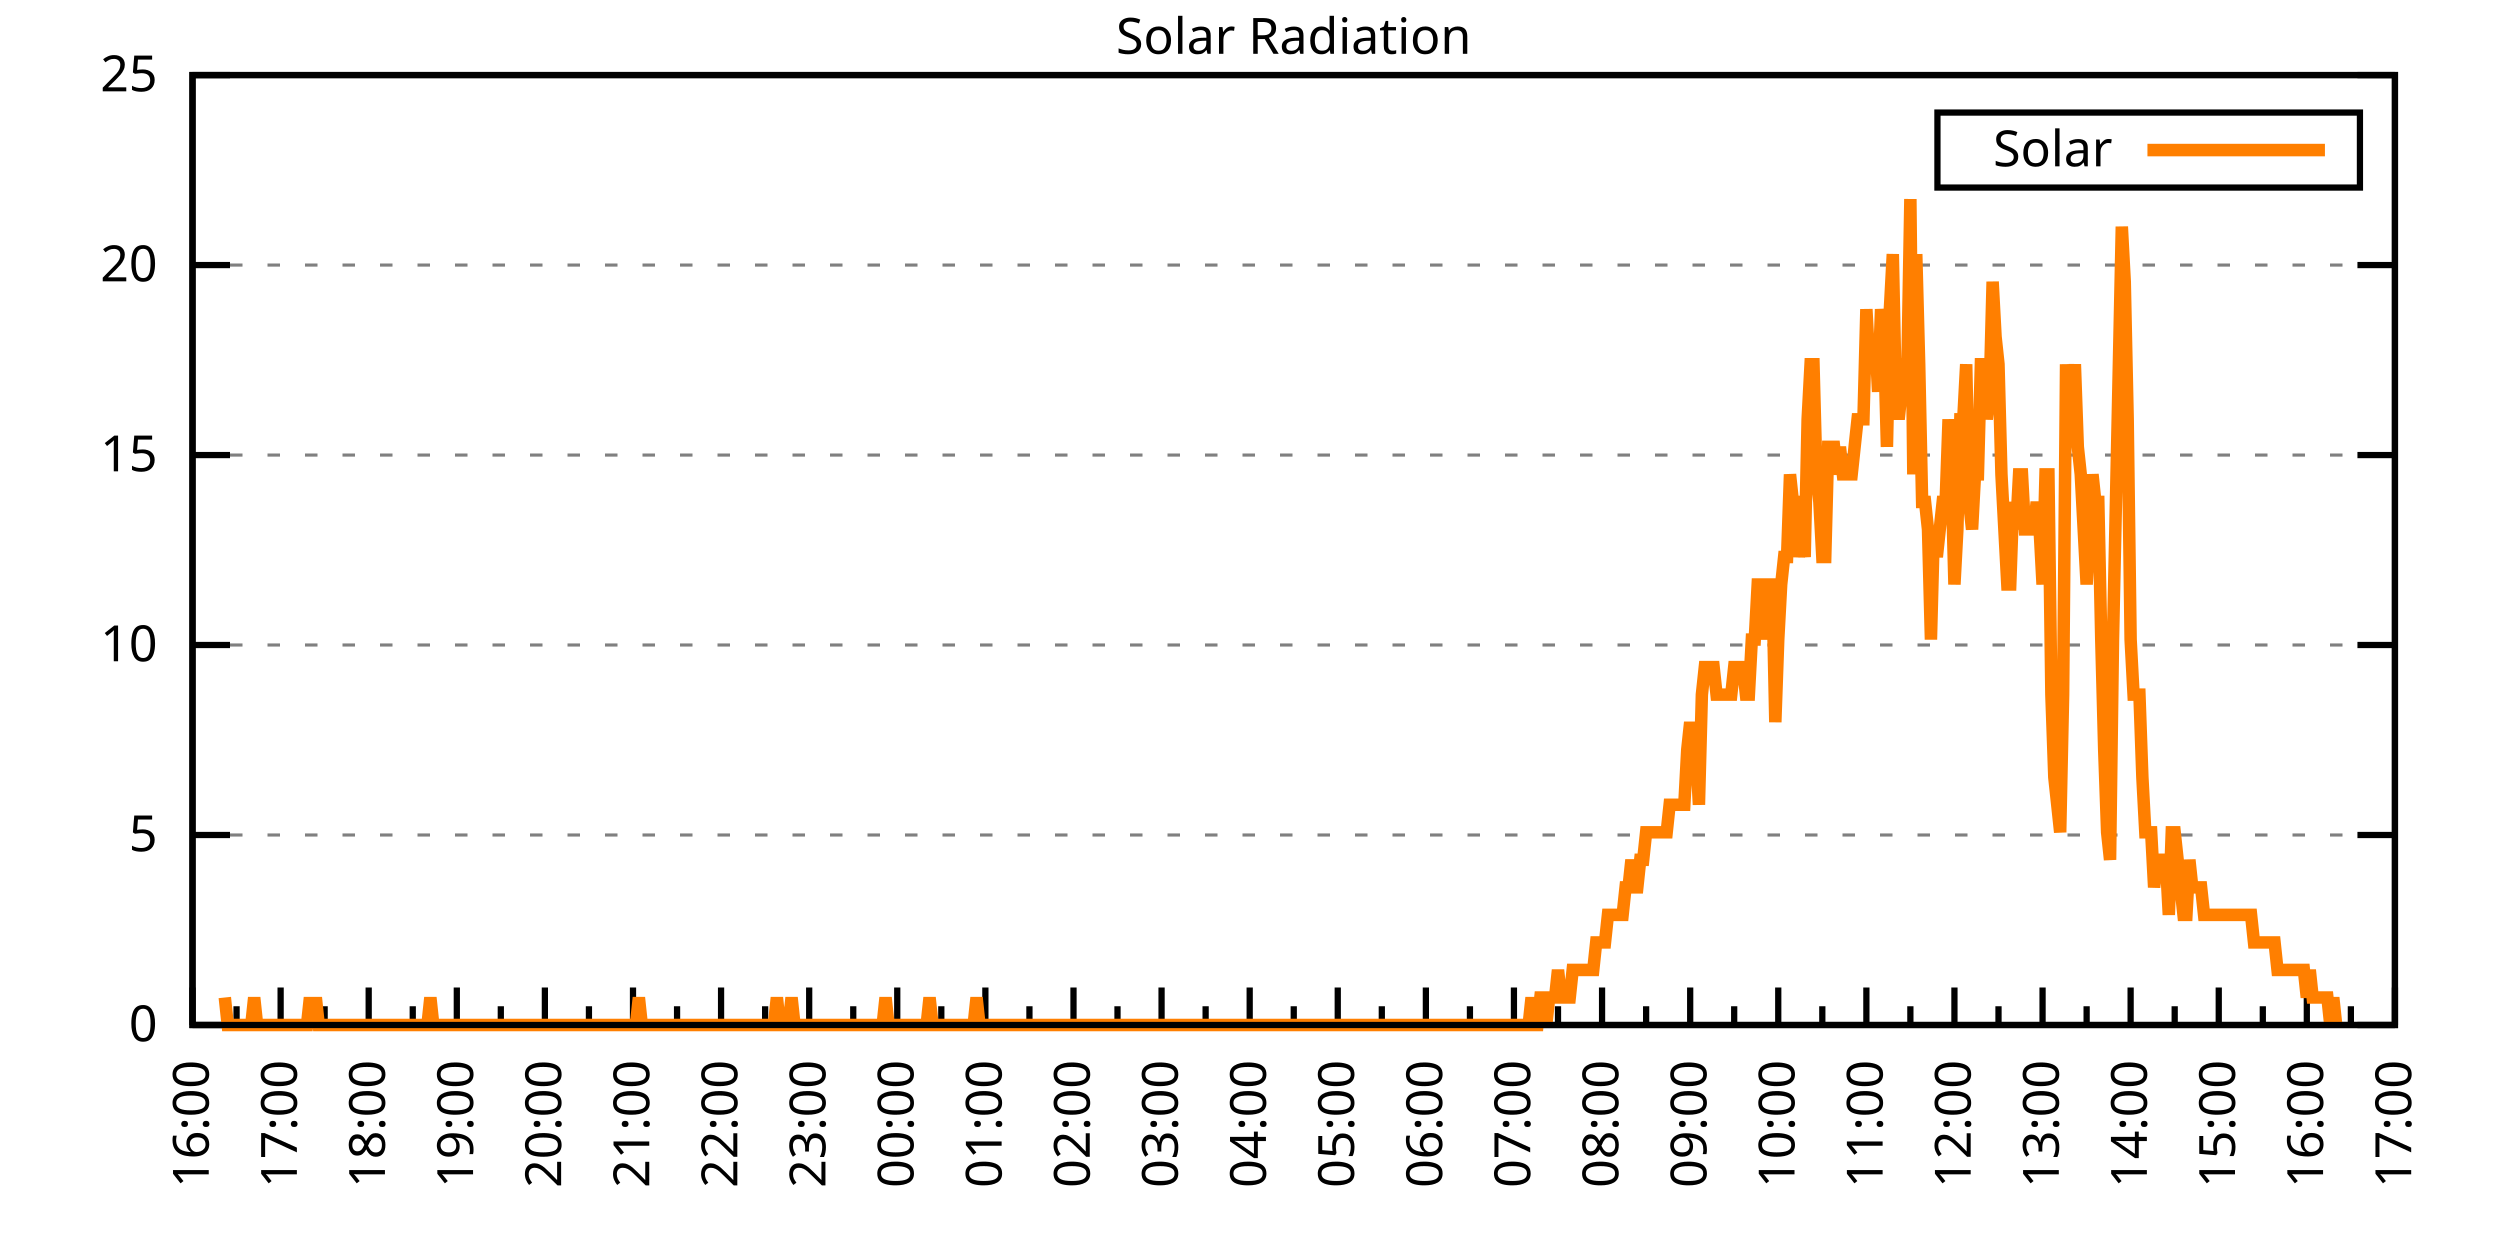
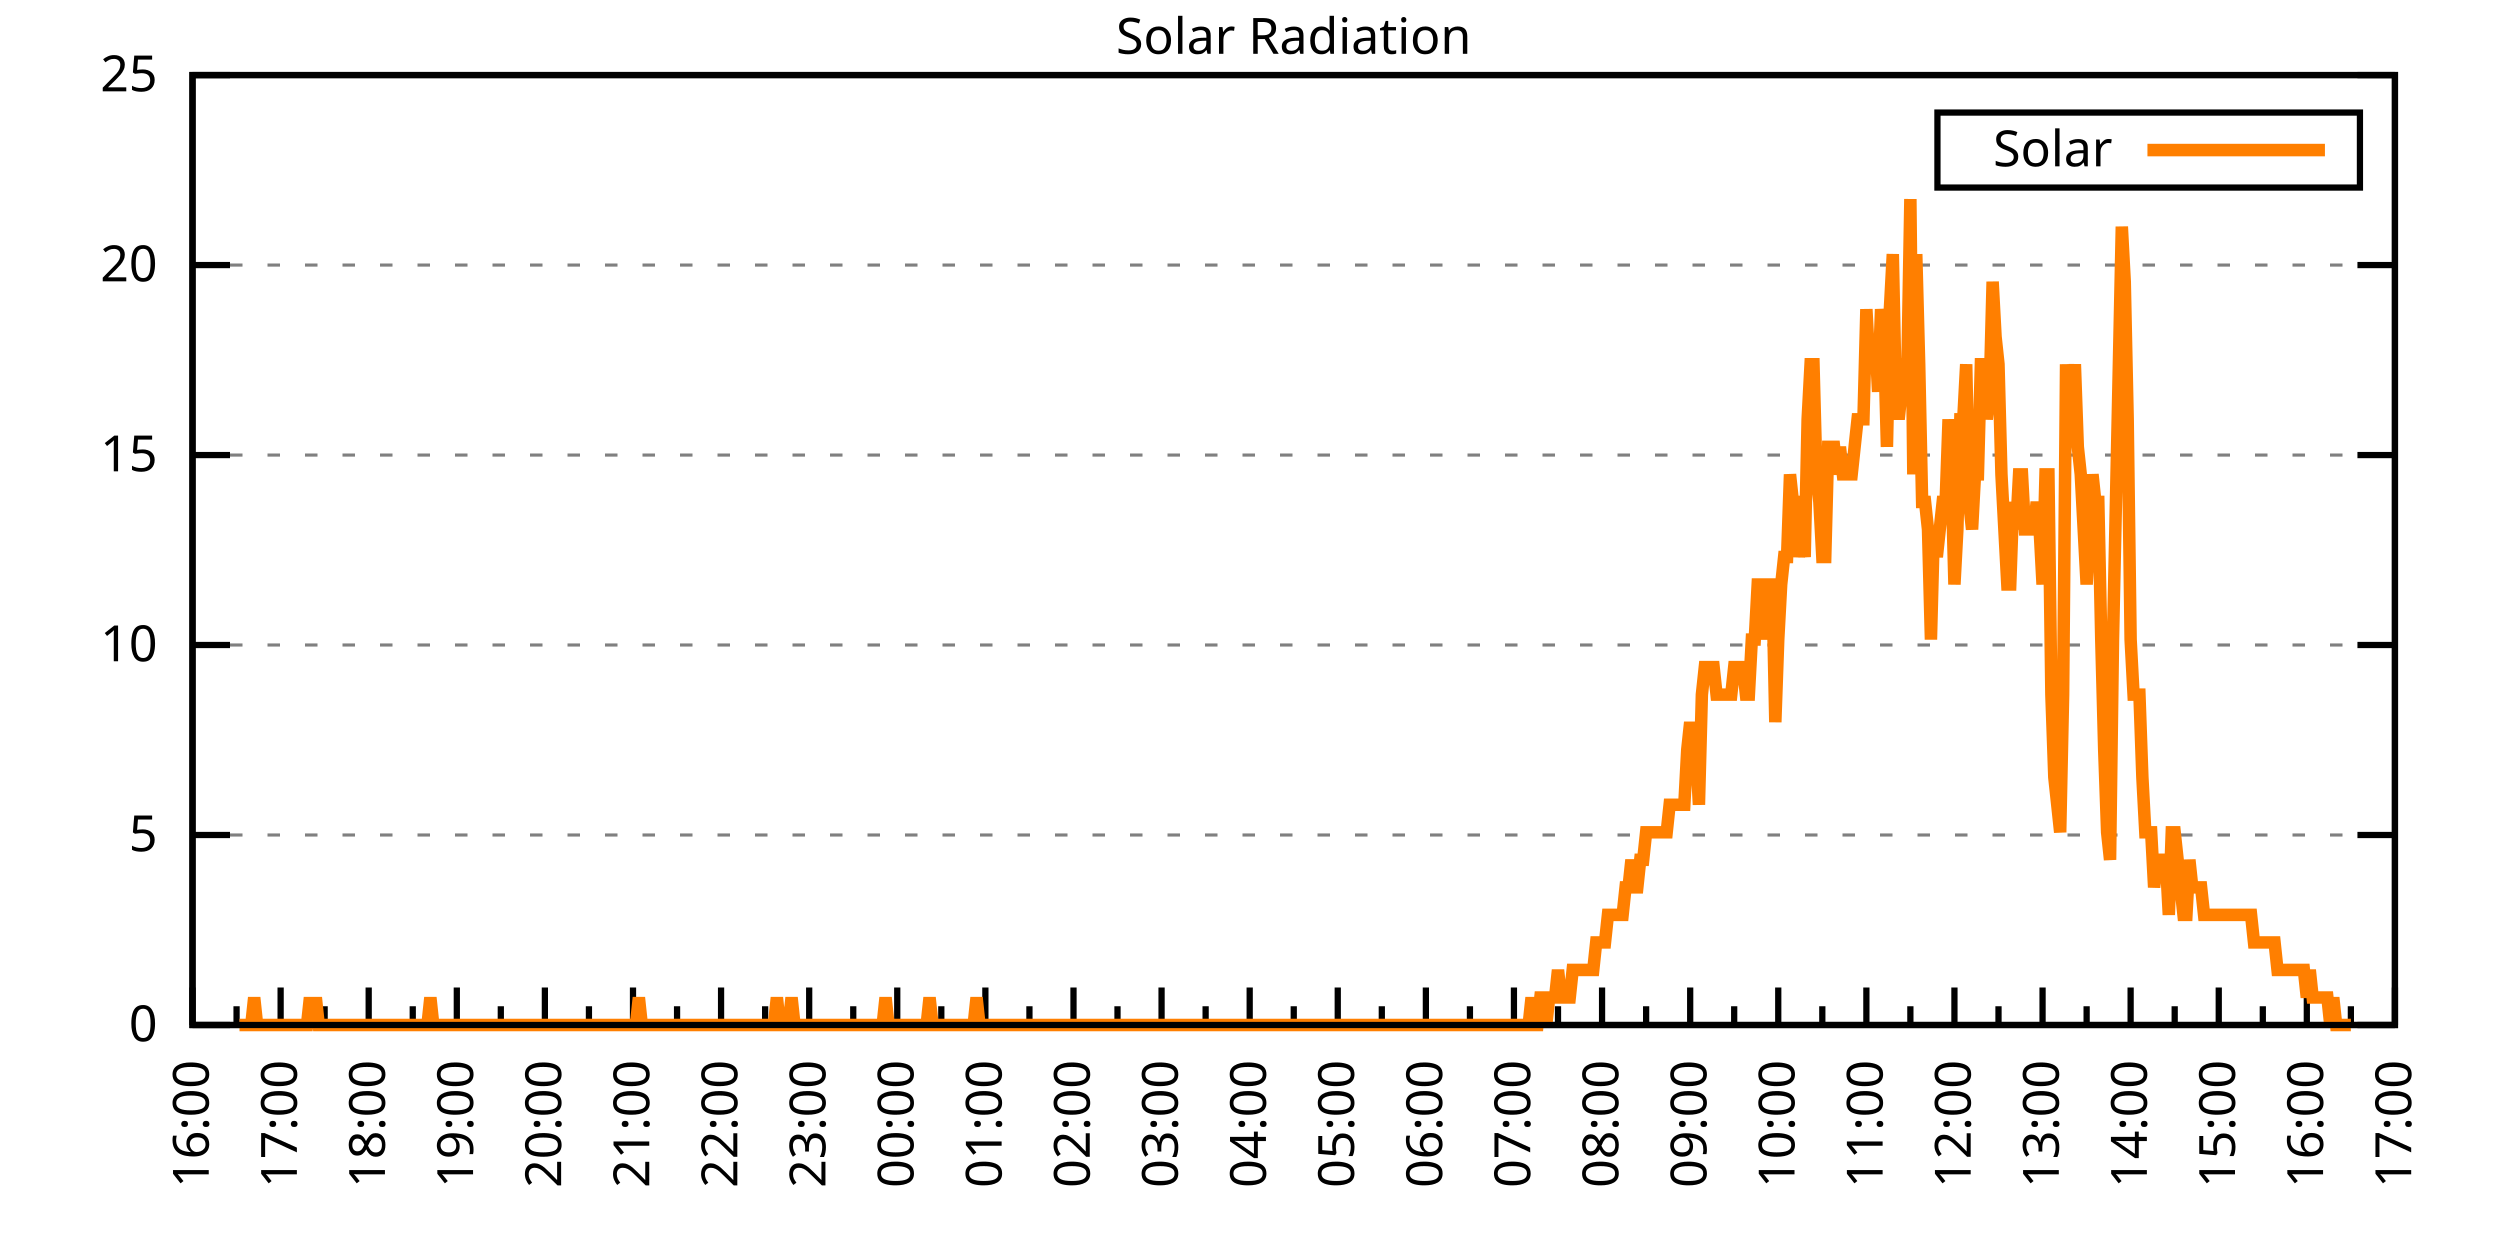
<svg xmlns="http://www.w3.org/2000/svg" xmlns:xlink="http://www.w3.org/1999/xlink" width="400" height="200" viewBox="0 0 400 200">
  <g id="gnuplot_canvas">
    <rect x="0" y="0" width="400" height="200" fill="none" />
    <defs>
      <circle id="gpDot" r="0.5" stroke-width="0.5" stroke="currentColor" />
      <path id="gpPt0" stroke-width="0.333" stroke="currentColor" d="M-1,0 h2 M0,-1 v2" />
      <path id="gpPt1" stroke-width="0.333" stroke="currentColor" d="M-1,-1 L1,1 M1,-1 L-1,1" />
      <path id="gpPt2" stroke-width="0.333" stroke="currentColor" d="M-1,0 L1,0 M0,-1 L0,1 M-1,-1 L1,1 M-1,1 L1,-1" />
      <rect id="gpPt3" stroke-width="0.333" stroke="currentColor" x="-1" y="-1" width="2" height="2" />
      <rect id="gpPt4" stroke-width="0.333" stroke="currentColor" fill="currentColor" x="-1" y="-1" width="2" height="2" />
      <circle id="gpPt5" stroke-width="0.333" stroke="currentColor" cx="0" cy="0" r="1" />
      <use xlink:href="#gpPt5" id="gpPt6" fill="currentColor" stroke="none" />
      <path id="gpPt7" stroke-width="0.333" stroke="currentColor" d="M0,-1.33 L-1.33,0.67 L1.33,0.67 z" />
      <use xlink:href="#gpPt7" id="gpPt8" fill="currentColor" stroke="none" />
      <use xlink:href="#gpPt7" id="gpPt9" stroke="currentColor" transform="rotate(180)" />
      <use xlink:href="#gpPt9" id="gpPt10" fill="currentColor" stroke="none" />
      <use xlink:href="#gpPt3" id="gpPt11" stroke="currentColor" transform="rotate(45)" />
      <use xlink:href="#gpPt11" id="gpPt12" fill="currentColor" stroke="none" />
      <path id="gpPt13" stroke-width="0.333" stroke="currentColor" d="M0,1.330 L1.265,0.411 L0.782,-1.067 L-0.782,-1.076 L-1.265,0.411 z" />
      <use xlink:href="#gpPt13" id="gpPt14" fill="currentColor" stroke="none" />
      <filter id="textbox" filterUnits="objectBoundingBox" x="0" y="0" height="1" width="1">
        <feFlood flood-color="white" flood-opacity="1" result="bgnd" />
        <feComposite in="SourceGraphic" in2="bgnd" operator="atop" />
      </filter>
      <filter id="greybox" filterUnits="objectBoundingBox" x="0" y="0" height="1" width="1">
        <feFlood flood-color="lightgrey" flood-opacity="1" result="grey" />
        <feComposite in="SourceGraphic" in2="grey" operator="atop" />
      </filter>
    </defs>
    <g fill="none" color="white" stroke="currentColor" stroke-width="1.00" stroke-linecap="butt" stroke-linejoin="miter">
</g>
    <g fill="none" color="black" stroke="currentColor" stroke-width="1.00" stroke-linecap="butt" stroke-linejoin="miter">
      <g stroke="none" shape-rendering="crispEdges">
        <polygon fill="rgb(255, 255, 255)" points="30.80,164.00 383.18,164.00 383.18,12.02 30.80,12.02 " />
      </g>
    </g>
    <g fill="none" color="black" stroke="currentColor" stroke-width="1.00" stroke-linecap="butt" stroke-linejoin="miter">
</g>
    <g fill="none" color="black" stroke="black" stroke-width="0.50" stroke-linecap="butt" stroke-linejoin="miter">
</g>
    <g fill="none" color="gray" stroke="currentColor" stroke-width="0.50" stroke-linecap="butt" stroke-linejoin="miter">
      <path stroke="gray" stroke-dasharray="2,4" class="gridline" d="M30.80,164.00 L383.19,164.00  " />
    </g>
    <g fill="none" color="gray" stroke="gray" stroke-width="1.00" stroke-linecap="butt" stroke-linejoin="miter">
</g>
    <g fill="none" color="black" stroke="currentColor" stroke-width="1.00" stroke-linecap="butt" stroke-linejoin="miter">
      <path stroke="black" d="M30.80,164.00 L36.80,164.00 M383.19,164.00 L377.19,164.00  " />
      <g transform="translate(25.20,166.60)" stroke="none" fill="black" font-family="Sans" font-size="8.00" text-anchor="end">
        <text>
          <tspan font-family="Sans"> 0</tspan>
        </text>
      </g>
    </g>
    <g fill="none" color="black" stroke="currentColor" stroke-width="1.00" stroke-linecap="butt" stroke-linejoin="miter">
</g>
    <g fill="none" color="black" stroke="black" stroke-width="0.50" stroke-linecap="butt" stroke-linejoin="miter">
</g>
    <g fill="none" color="gray" stroke="currentColor" stroke-width="0.50" stroke-linecap="butt" stroke-linejoin="miter">
      <path stroke="gray" stroke-dasharray="2,4" class="gridline" d="M30.80,133.60 L383.19,133.60  " />
    </g>
    <g fill="none" color="gray" stroke="gray" stroke-width="1.00" stroke-linecap="butt" stroke-linejoin="miter">
</g>
    <g fill="none" color="black" stroke="currentColor" stroke-width="1.00" stroke-linecap="butt" stroke-linejoin="miter">
      <path stroke="black" d="M30.80,133.60 L36.80,133.60 M383.19,133.60 L377.19,133.60  " />
      <g transform="translate(25.20,136.20)" stroke="none" fill="black" font-family="Sans" font-size="8.00" text-anchor="end">
        <text>
          <tspan font-family="Sans"> 5</tspan>
        </text>
      </g>
    </g>
    <g fill="none" color="black" stroke="currentColor" stroke-width="1.00" stroke-linecap="butt" stroke-linejoin="miter">
</g>
    <g fill="none" color="black" stroke="black" stroke-width="0.50" stroke-linecap="butt" stroke-linejoin="miter">
</g>
    <g fill="none" color="gray" stroke="currentColor" stroke-width="0.50" stroke-linecap="butt" stroke-linejoin="miter">
      <path stroke="gray" stroke-dasharray="2,4" class="gridline" d="M30.80,103.20 L383.19,103.20  " />
    </g>
    <g fill="none" color="gray" stroke="gray" stroke-width="1.00" stroke-linecap="butt" stroke-linejoin="miter">
</g>
    <g fill="none" color="black" stroke="currentColor" stroke-width="1.00" stroke-linecap="butt" stroke-linejoin="miter">
      <path stroke="black" d="M30.80,103.20 L36.80,103.20 M383.19,103.20 L377.19,103.20  " />
      <g transform="translate(25.20,105.80)" stroke="none" fill="black" font-family="Sans" font-size="8.00" text-anchor="end">
        <text>
          <tspan font-family="Sans"> 10</tspan>
        </text>
      </g>
    </g>
    <g fill="none" color="black" stroke="currentColor" stroke-width="1.00" stroke-linecap="butt" stroke-linejoin="miter">
</g>
    <g fill="none" color="black" stroke="black" stroke-width="0.50" stroke-linecap="butt" stroke-linejoin="miter">
</g>
    <g fill="none" color="gray" stroke="currentColor" stroke-width="0.50" stroke-linecap="butt" stroke-linejoin="miter">
      <path stroke="gray" stroke-dasharray="2,4" class="gridline" d="M30.80,72.81 L383.19,72.81  " />
    </g>
    <g fill="none" color="gray" stroke="gray" stroke-width="1.00" stroke-linecap="butt" stroke-linejoin="miter">
</g>
    <g fill="none" color="black" stroke="currentColor" stroke-width="1.00" stroke-linecap="butt" stroke-linejoin="miter">
      <path stroke="black" d="M30.80,72.81 L36.80,72.81 M383.19,72.81 L377.19,72.81  " />
      <g transform="translate(25.20,75.41)" stroke="none" fill="black" font-family="Sans" font-size="8.00" text-anchor="end">
        <text>
          <tspan font-family="Sans"> 15</tspan>
        </text>
      </g>
    </g>
    <g fill="none" color="black" stroke="currentColor" stroke-width="1.00" stroke-linecap="butt" stroke-linejoin="miter">
</g>
    <g fill="none" color="black" stroke="black" stroke-width="0.50" stroke-linecap="butt" stroke-linejoin="miter">
</g>
    <g fill="none" color="gray" stroke="currentColor" stroke-width="0.50" stroke-linecap="butt" stroke-linejoin="miter">
      <path stroke="gray" stroke-dasharray="2,4" class="gridline" d="M30.80,42.41 L383.19,42.41  " />
    </g>
    <g fill="none" color="gray" stroke="gray" stroke-width="1.00" stroke-linecap="butt" stroke-linejoin="miter">
</g>
    <g fill="none" color="black" stroke="currentColor" stroke-width="1.00" stroke-linecap="butt" stroke-linejoin="miter">
      <path stroke="black" d="M30.80,42.41 L36.80,42.41 M383.19,42.41 L377.19,42.41  " />
      <g transform="translate(25.20,45.01)" stroke="none" fill="black" font-family="Sans" font-size="8.00" text-anchor="end">
        <text>
          <tspan font-family="Sans"> 20</tspan>
        </text>
      </g>
    </g>
    <g fill="none" color="black" stroke="currentColor" stroke-width="1.00" stroke-linecap="butt" stroke-linejoin="miter">
</g>
    <g fill="none" color="black" stroke="black" stroke-width="0.50" stroke-linecap="butt" stroke-linejoin="miter">
</g>
    <g fill="none" color="gray" stroke="currentColor" stroke-width="0.50" stroke-linecap="butt" stroke-linejoin="miter">
      <path stroke="gray" stroke-dasharray="2,4" class="gridline" d="M30.80,12.01 L383.19,12.01  " />
    </g>
    <g fill="none" color="gray" stroke="gray" stroke-width="1.00" stroke-linecap="butt" stroke-linejoin="miter">
</g>
    <g fill="none" color="black" stroke="currentColor" stroke-width="1.00" stroke-linecap="butt" stroke-linejoin="miter">
      <path stroke="black" d="M30.80,12.01 L36.80,12.01 M383.19,12.01 L377.19,12.01  " />
      <g transform="translate(25.20,14.61)" stroke="none" fill="black" font-family="Sans" font-size="8.00" text-anchor="end">
        <text>
          <tspan font-family="Sans"> 25</tspan>
        </text>
      </g>
    </g>
    <g fill="none" color="black" stroke="currentColor" stroke-width="1.00" stroke-linecap="butt" stroke-linejoin="miter">
      <path stroke="black" d="M30.80,164.00 L30.80,158.00  " />
      <g transform="translate(33.40,169.60) rotate(270)" stroke="none" fill="black" font-family="Sans" font-size="8.00" text-anchor="end">
        <text>
          <tspan font-family="Sans">16:00</tspan>
        </text>
      </g>
    </g>
    <g fill="none" color="black" stroke="currentColor" stroke-width="1.00" stroke-linecap="butt" stroke-linejoin="miter">
      <path stroke="black" d="M37.85,164.00 L37.85,161.00 M44.90,164.00 L44.90,158.00  " />
      <g transform="translate(47.50,169.60) rotate(270)" stroke="none" fill="black" font-family="Sans" font-size="8.00" text-anchor="end">
        <text>
          <tspan font-family="Sans">17:00</tspan>
        </text>
      </g>
    </g>
    <g fill="none" color="black" stroke="currentColor" stroke-width="1.00" stroke-linecap="butt" stroke-linejoin="miter">
      <path stroke="black" d="M51.94,164.00 L51.94,161.00 M58.99,164.00 L58.99,158.00  " />
      <g transform="translate(61.59,169.60) rotate(270)" stroke="none" fill="black" font-family="Sans" font-size="8.00" text-anchor="end">
        <text>
          <tspan font-family="Sans">18:00</tspan>
        </text>
      </g>
    </g>
    <g fill="none" color="black" stroke="currentColor" stroke-width="1.00" stroke-linecap="butt" stroke-linejoin="miter">
      <path stroke="black" d="M66.04,164.00 L66.04,161.00 M73.09,164.00 L73.09,158.00  " />
      <g transform="translate(75.69,169.60) rotate(270)" stroke="none" fill="black" font-family="Sans" font-size="8.00" text-anchor="end">
        <text>
          <tspan font-family="Sans">19:00</tspan>
        </text>
      </g>
    </g>
    <g fill="none" color="black" stroke="currentColor" stroke-width="1.00" stroke-linecap="butt" stroke-linejoin="miter">
      <path stroke="black" d="M80.13,164.00 L80.13,161.00 M87.18,164.00 L87.18,158.00  " />
      <g transform="translate(89.78,169.60) rotate(270)" stroke="none" fill="black" font-family="Sans" font-size="8.00" text-anchor="end">
        <text>
          <tspan font-family="Sans">20:00</tspan>
        </text>
      </g>
    </g>
    <g fill="none" color="black" stroke="currentColor" stroke-width="1.00" stroke-linecap="butt" stroke-linejoin="miter">
      <path stroke="black" d="M94.23,164.00 L94.23,161.00 M101.28,164.00 L101.28,158.00  " />
      <g transform="translate(103.88,169.60) rotate(270)" stroke="none" fill="black" font-family="Sans" font-size="8.00" text-anchor="end">
        <text>
          <tspan font-family="Sans">21:00</tspan>
        </text>
      </g>
    </g>
    <g fill="none" color="black" stroke="currentColor" stroke-width="1.00" stroke-linecap="butt" stroke-linejoin="miter">
      <path stroke="black" d="M108.33,164.00 L108.33,161.00 M115.37,164.00 L115.37,158.00  " />
      <g transform="translate(117.97,169.60) rotate(270)" stroke="none" fill="black" font-family="Sans" font-size="8.00" text-anchor="end">
        <text>
          <tspan font-family="Sans">22:00</tspan>
        </text>
      </g>
    </g>
    <g fill="none" color="black" stroke="currentColor" stroke-width="1.00" stroke-linecap="butt" stroke-linejoin="miter">
      <path stroke="black" d="M122.42,164.00 L122.42,161.00 M129.47,164.00 L129.47,158.00  " />
      <g transform="translate(132.07,169.60) rotate(270)" stroke="none" fill="black" font-family="Sans" font-size="8.00" text-anchor="end">
        <text>
          <tspan font-family="Sans">23:00</tspan>
        </text>
      </g>
    </g>
    <g fill="none" color="black" stroke="currentColor" stroke-width="1.00" stroke-linecap="butt" stroke-linejoin="miter">
      <path stroke="black" d="M136.52,164.00 L136.52,161.00 M143.56,164.00 L143.56,158.00  " />
      <g transform="translate(146.16,169.60) rotate(270)" stroke="none" fill="black" font-family="Sans" font-size="8.00" text-anchor="end">
        <text>
          <tspan font-family="Sans">00:00</tspan>
        </text>
      </g>
    </g>
    <g fill="none" color="black" stroke="currentColor" stroke-width="1.00" stroke-linecap="butt" stroke-linejoin="miter">
      <path stroke="black" d="M150.61,164.00 L150.61,161.00 M157.66,164.00 L157.66,158.00  " />
      <g transform="translate(160.26,169.60) rotate(270)" stroke="none" fill="black" font-family="Sans" font-size="8.00" text-anchor="end">
        <text>
          <tspan font-family="Sans">01:00</tspan>
        </text>
      </g>
    </g>
    <g fill="none" color="black" stroke="currentColor" stroke-width="1.00" stroke-linecap="butt" stroke-linejoin="miter">
      <path stroke="black" d="M164.71,164.00 L164.71,161.00 M171.76,164.00 L171.76,158.00  " />
      <g transform="translate(174.36,169.60) rotate(270)" stroke="none" fill="black" font-family="Sans" font-size="8.00" text-anchor="end">
        <text>
          <tspan font-family="Sans">02:00</tspan>
        </text>
      </g>
    </g>
    <g fill="none" color="black" stroke="currentColor" stroke-width="1.00" stroke-linecap="butt" stroke-linejoin="miter">
      <path stroke="black" d="M178.80,164.00 L178.80,161.00 M185.85,164.00 L185.85,158.00  " />
      <g transform="translate(188.45,169.60) rotate(270)" stroke="none" fill="black" font-family="Sans" font-size="8.00" text-anchor="end">
        <text>
          <tspan font-family="Sans">03:00</tspan>
        </text>
      </g>
    </g>
    <g fill="none" color="black" stroke="currentColor" stroke-width="1.00" stroke-linecap="butt" stroke-linejoin="miter">
      <path stroke="black" d="M192.90,164.00 L192.90,161.00 M199.95,164.00 L199.95,158.00  " />
      <g transform="translate(202.55,169.60) rotate(270)" stroke="none" fill="black" font-family="Sans" font-size="8.00" text-anchor="end">
        <text>
          <tspan font-family="Sans">04:00</tspan>
        </text>
      </g>
    </g>
    <g fill="none" color="black" stroke="currentColor" stroke-width="1.00" stroke-linecap="butt" stroke-linejoin="miter">
      <path stroke="black" d="M207.00,164.00 L207.00,161.00 M214.04,164.00 L214.04,158.00  " />
      <g transform="translate(216.64,169.60) rotate(270)" stroke="none" fill="black" font-family="Sans" font-size="8.00" text-anchor="end">
        <text>
          <tspan font-family="Sans">05:00</tspan>
        </text>
      </g>
    </g>
    <g fill="none" color="black" stroke="currentColor" stroke-width="1.00" stroke-linecap="butt" stroke-linejoin="miter">
      <path stroke="black" d="M221.09,164.00 L221.09,161.00 M228.14,164.00 L228.14,158.00  " />
      <g transform="translate(230.74,169.60) rotate(270)" stroke="none" fill="black" font-family="Sans" font-size="8.00" text-anchor="end">
        <text>
          <tspan font-family="Sans">06:00</tspan>
        </text>
      </g>
    </g>
    <g fill="none" color="black" stroke="currentColor" stroke-width="1.00" stroke-linecap="butt" stroke-linejoin="miter">
      <path stroke="black" d="M235.19,164.00 L235.19,161.00 M242.23,164.00 L242.23,158.00  " />
      <g transform="translate(244.83,169.60) rotate(270)" stroke="none" fill="black" font-family="Sans" font-size="8.00" text-anchor="end">
        <text>
          <tspan font-family="Sans">07:00</tspan>
        </text>
      </g>
    </g>
    <g fill="none" color="black" stroke="currentColor" stroke-width="1.00" stroke-linecap="butt" stroke-linejoin="miter">
      <path stroke="black" d="M249.28,164.00 L249.28,161.00 M256.33,164.00 L256.33,158.00  " />
      <g transform="translate(258.93,169.60) rotate(270)" stroke="none" fill="black" font-family="Sans" font-size="8.00" text-anchor="end">
        <text>
          <tspan font-family="Sans">08:00</tspan>
        </text>
      </g>
    </g>
    <g fill="none" color="black" stroke="currentColor" stroke-width="1.00" stroke-linecap="butt" stroke-linejoin="miter">
      <path stroke="black" d="M263.38,164.00 L263.38,161.00 M270.43,164.00 L270.43,158.00  " />
      <g transform="translate(273.03,169.60) rotate(270)" stroke="none" fill="black" font-family="Sans" font-size="8.00" text-anchor="end">
        <text>
          <tspan font-family="Sans">09:00</tspan>
        </text>
      </g>
    </g>
    <g fill="none" color="black" stroke="currentColor" stroke-width="1.00" stroke-linecap="butt" stroke-linejoin="miter">
      <path stroke="black" d="M277.47,164.00 L277.47,161.00 M284.52,164.00 L284.52,158.00  " />
      <g transform="translate(287.12,169.60) rotate(270)" stroke="none" fill="black" font-family="Sans" font-size="8.00" text-anchor="end">
        <text>
          <tspan font-family="Sans">10:00</tspan>
        </text>
      </g>
    </g>
    <g fill="none" color="black" stroke="currentColor" stroke-width="1.00" stroke-linecap="butt" stroke-linejoin="miter">
      <path stroke="black" d="M291.57,164.00 L291.57,161.00 M298.62,164.00 L298.62,158.00  " />
      <g transform="translate(301.22,169.60) rotate(270)" stroke="none" fill="black" font-family="Sans" font-size="8.00" text-anchor="end">
        <text>
          <tspan font-family="Sans">11:00</tspan>
        </text>
      </g>
    </g>
    <g fill="none" color="black" stroke="currentColor" stroke-width="1.00" stroke-linecap="butt" stroke-linejoin="miter">
      <path stroke="black" d="M305.66,164.00 L305.66,161.00 M312.71,164.00 L312.71,158.00  " />
      <g transform="translate(315.31,169.60) rotate(270)" stroke="none" fill="black" font-family="Sans" font-size="8.00" text-anchor="end">
        <text>
          <tspan font-family="Sans">12:00</tspan>
        </text>
      </g>
    </g>
    <g fill="none" color="black" stroke="currentColor" stroke-width="1.00" stroke-linecap="butt" stroke-linejoin="miter">
      <path stroke="black" d="M319.76,164.00 L319.76,161.00 M326.81,164.00 L326.81,158.00  " />
      <g transform="translate(329.41,169.60) rotate(270)" stroke="none" fill="black" font-family="Sans" font-size="8.00" text-anchor="end">
        <text>
          <tspan font-family="Sans">13:00</tspan>
        </text>
      </g>
    </g>
    <g fill="none" color="black" stroke="currentColor" stroke-width="1.00" stroke-linecap="butt" stroke-linejoin="miter">
      <path stroke="black" d="M333.86,164.00 L333.86,161.00 M340.90,164.00 L340.90,158.00  " />
      <g transform="translate(343.50,169.60) rotate(270)" stroke="none" fill="black" font-family="Sans" font-size="8.00" text-anchor="end">
        <text>
          <tspan font-family="Sans">14:00</tspan>
        </text>
      </g>
    </g>
    <g fill="none" color="black" stroke="currentColor" stroke-width="1.00" stroke-linecap="butt" stroke-linejoin="miter">
      <path stroke="black" d="M347.95,164.00 L347.95,161.00 M355.00,164.00 L355.00,158.00  " />
      <g transform="translate(357.60,169.60) rotate(270)" stroke="none" fill="black" font-family="Sans" font-size="8.00" text-anchor="end">
        <text>
          <tspan font-family="Sans">15:00</tspan>
        </text>
      </g>
    </g>
    <g fill="none" color="black" stroke="currentColor" stroke-width="1.00" stroke-linecap="butt" stroke-linejoin="miter">
      <path stroke="black" d="M362.05,164.00 L362.05,161.00 M369.09,164.00 L369.09,158.00  " />
      <g transform="translate(371.69,169.60) rotate(270)" stroke="none" fill="black" font-family="Sans" font-size="8.00" text-anchor="end">
        <text>
          <tspan font-family="Sans">16:00</tspan>
        </text>
      </g>
    </g>
    <g fill="none" color="black" stroke="currentColor" stroke-width="1.00" stroke-linecap="butt" stroke-linejoin="miter">
      <path stroke="black" d="M376.14,164.00 L376.14,161.00 M383.19,164.00 L383.19,158.00  " />
      <g transform="translate(385.79,169.60) rotate(270)" stroke="none" fill="black" font-family="Sans" font-size="8.00" text-anchor="end">
        <text>
          <tspan font-family="Sans">17:00</tspan>
        </text>
      </g>
    </g>
    <g fill="none" color="black" stroke="currentColor" stroke-width="1.00" stroke-linecap="butt" stroke-linejoin="miter">
</g>
    <g fill="none" color="black" stroke="currentColor" stroke-width="1.00" stroke-linecap="butt" stroke-linejoin="miter">
      <path stroke="black" d="M30.80,12.01 L30.80,164.00 L383.19,164.00 L383.19,12.01 L30.80,12.01 Z  " />
    </g>
    <g fill="none" color="black" stroke="currentColor" stroke-width="1.00" stroke-linecap="butt" stroke-linejoin="miter">
      <g transform="translate(6.80,88.01) rotate(270)" stroke="none" fill="black" font-family="Sans" font-size="8.00" text-anchor="middle">
        <text />
      </g>
    </g>
    <g fill="none" color="black" stroke="currentColor" stroke-width="1.00" stroke-linecap="butt" stroke-linejoin="miter">
</g>
    <g fill="none" color="black" stroke="currentColor" stroke-width="1.00" stroke-linecap="butt" stroke-linejoin="miter">
      <path stroke="black" d="M309.99,30.01 L309.99,18.01 L377.59,18.01 L377.59,30.01 L309.99,30.01 Z  " />
    </g>
    <g id="Solar_Radiation_plot_1">
      <g fill="none" color="white" stroke="black" stroke-width="2.00" stroke-linecap="butt" stroke-linejoin="miter">
</g>
      <g fill="none" color="black" stroke="currentColor" stroke-width="2.00" stroke-linecap="butt" stroke-linejoin="miter">
        <g transform="translate(337.99,26.61)" stroke="none" fill="black" font-family="Sans" font-size="8.00" text-anchor="end">
          <text>
            <tspan font-family="Sans">Solar</tspan>
          </text>
        </g>
      </g>
      <g fill="none" color="black" stroke="currentColor" stroke-width="2.00" stroke-linecap="butt" stroke-linejoin="miter">
-         <path stroke="rgb(255, 127,   0)" d="M343.59,24.01 L371.99,24.01 M35.97,159.60 L36.44,164.00 L36.91,164.00 L37.38,164.00 L37.85,164.00 L38.32,164.00   L38.79,164.00 L39.26,164.00 L39.73,164.00 L40.20,164.00 L40.67,159.60 L41.14,164.00 L41.61,164.00 L42.08,164.00   L42.55,164.00 L43.02,164.00 L43.49,164.00 L43.96,164.00 L44.43,164.00 L44.90,164.00 L45.37,164.00 L45.84,164.00   L46.31,164.00 L46.78,164.00 L47.24,164.00 L47.71,164.00 L48.18,164.00 L48.65,164.00 L49.12,164.00 L49.59,159.60   L50.06,164.00 L50.53,159.60 L51.00,164.00 L51.47,164.00 L51.94,164.00 L52.41,164.00 L52.88,164.00 L53.35,164.00   L53.82,164.00 L54.29,164.00 L54.76,164.00 L55.23,164.00 L55.70,164.00 L56.17,164.00 L56.64,164.00 L57.11,164.00   L57.58,164.00 L58.05,164.00 L58.52,164.00 L58.99,164.00 L59.46,164.00 L59.93,164.00 L60.40,164.00 L60.87,164.00   L61.34,164.00 L61.81,164.00 L62.28,164.00 L62.75,164.00 L63.22,164.00 L63.69,164.00 L64.16,164.00 L64.63,164.00   L65.10,164.00 L65.57,164.00 L66.04,164.00 L66.51,164.00 L66.98,164.00 L67.45,164.00 L67.92,164.00 L68.39,164.00   L68.86,159.60 L69.33,164.00 L69.80,164.00 L70.27,164.00 L70.74,164.00 L71.21,164.00 L71.68,164.00 L72.15,164.00   L72.62,164.00 L73.09,164.00 L73.56,164.00 L74.03,164.00 L74.50,164.00 L74.97,164.00 L75.44,164.00 L75.91,164.00   L76.38,164.00 L76.85,164.00 L77.32,164.00 L77.79,164.00 L78.26,164.00 L78.73,164.00 L79.19,164.00 L79.66,164.00   L80.13,164.00 L80.60,164.00 L81.07,164.00 L81.54,164.00 L82.01,164.00 L82.48,164.00 L82.95,164.00 L83.42,164.00   L83.89,164.00 L84.36,164.00 L84.83,164.00 L85.30,164.00 L85.77,164.00 L86.24,164.00 L86.71,164.00 L87.18,164.00   L87.65,164.00 L88.12,164.00 L88.59,164.00 L89.06,164.00 L89.53,164.00 L90.00,164.00 L90.47,164.00 L90.94,164.00   L91.41,164.00 L91.88,164.00 L92.35,164.00 L92.82,164.00 L93.29,164.00 L93.76,164.00 L94.23,164.00 L94.70,164.00   L95.17,164.00 L95.64,164.00 L96.11,164.00 L96.58,164.00 L97.05,164.00 L97.52,164.00 L97.99,164.00 L98.46,164.00   L98.93,164.00 L99.40,164.00 L99.87,164.00 L100.34,164.00 L100.81,164.00 L101.28,164.00 L101.75,164.00 L102.22,159.60   L102.69,164.00 L103.16,164.00 L103.63,164.00 L104.10,164.00 L104.57,164.00 L105.04,164.00 L105.51,164.00 L105.98,164.00   L106.45,164.00 L106.92,164.00 L107.39,164.00 L107.86,164.00 L108.33,164.00 L108.80,164.00 L109.27,164.00 L109.74,164.00   L110.21,164.00 L110.68,164.00 L111.14,164.00 L111.61,164.00 L112.08,164.00 L112.55,164.00 L113.02,164.00 L113.49,164.00   L113.96,164.00 L114.43,164.00 L114.90,164.00 L115.37,164.00 L115.84,164.00 L116.31,164.00 L116.78,164.00 L117.25,164.00   L117.72,164.00 L118.19,164.00 L118.66,164.00 L119.13,164.00 L119.60,164.00 L120.07,164.00 L120.54,164.00 L121.01,164.00   L121.48,164.00 L121.95,164.00 L122.42,164.00 L122.89,164.00 L123.36,164.00 L123.83,164.00 L124.30,159.60 L124.77,164.00   L125.24,164.00 L125.71,164.00 L126.18,164.00 L126.65,159.60 L127.12,164.00 L127.59,164.00 L128.06,164.00 L128.53,164.00   L129.00,164.00 L129.47,164.00 L129.94,164.00 L130.41,164.00 L130.88,164.00 L131.35,164.00 L131.82,164.00 L132.29,164.00   L132.76,164.00 L133.23,164.00 L133.70,164.00 L134.17,164.00 L134.64,164.00 L135.11,164.00 L135.58,164.00 L136.05,164.00   L136.52,164.00 L136.99,164.00 L137.46,164.00 L137.93,164.00 L138.40,164.00 L138.87,164.00 L139.34,164.00 L139.81,164.00   L140.28,164.00 L140.75,164.00 L141.22,164.00 L141.69,159.60 L142.16,164.00 L142.63,164.00 L143.09,164.00 L143.56,164.00   L144.03,164.00 L144.50,164.00 L144.97,164.00 L145.44,164.00 L145.91,164.00 L146.38,164.00 L146.85,164.00 L147.32,164.00   L147.79,164.00 L148.26,164.00 L148.73,159.60 L149.20,164.00 L149.67,164.00 L150.14,164.00 L150.61,164.00 L151.08,164.00   L151.55,164.00 L152.02,164.00 L152.49,164.00 L152.96,164.00 L153.43,164.00 L153.90,164.00 L154.37,164.00 L154.84,164.00   L155.31,164.00 L155.78,164.00 L156.25,159.60 L156.72,164.00 L157.19,164.00 L157.66,164.00 L158.13,164.00 L158.60,164.00   L159.07,164.00 L159.54,164.00 L160.01,164.00 L160.48,164.00 L160.95,164.00 L161.42,164.00 L161.89,164.00 L162.36,164.00   L162.83,164.00 L163.30,164.00 L163.77,164.00 L164.24,164.00 L164.71,164.00 L165.18,164.00 L165.65,164.00 L166.12,164.00   L166.59,164.00 L167.06,164.00 L167.53,164.00 L168.00,164.00 L168.47,164.00 L168.94,164.00 L169.41,164.00 L169.88,164.00   L170.35,164.00 L170.82,164.00 L171.29,164.00 L171.76,164.00 L172.23,164.00 L172.70,164.00 L173.17,164.00 L173.64,164.00   L174.11,164.00 L174.58,164.00 L175.04,164.00 L175.51,164.00 L175.98,164.00 L176.45,164.00 L176.92,164.00 L177.39,164.00   L177.86,164.00 L178.33,164.00 L178.80,164.00 L179.27,164.00 L179.74,164.00 L180.21,164.00 L180.68,164.00 L181.15,164.00   L181.62,164.00 L182.09,164.00 L182.56,164.00 L183.03,164.00 L183.50,164.00 L183.97,164.00 L184.44,164.00 L184.91,164.00   L185.38,164.00 L185.85,164.00 L186.32,164.00 L186.79,164.00 L187.26,164.00 L187.73,164.00 L188.20,164.00 L188.67,164.00   L189.14,164.00 L189.61,164.00 L190.08,164.00 L190.55,164.00 L191.02,164.00 L191.49,164.00 L191.96,164.00 L192.43,164.00   L192.90,164.00 L193.37,164.00 L193.84,164.00 L194.31,164.00 L194.78,164.00 L195.25,164.00 L195.72,164.00 L196.19,164.00   L196.66,164.00 L197.13,164.00 L197.60,164.00 L198.07,164.00 L198.54,164.00 L199.01,164.00 L199.48,164.00 L199.95,164.00   L200.42,164.00 L200.89,164.00 L201.36,164.00 L201.83,164.00 L202.30,164.00 L202.77,164.00 L203.24,164.00 L203.71,164.00   L204.18,164.00 L204.65,164.00 L205.12,164.00 L205.59,164.00 L206.06,164.00 L206.53,164.00 L207.00,164.00 L207.46,164.00   L207.93,164.00 L208.40,164.00 L208.87,164.00 L209.34,164.00 L209.81,164.00 L210.28,164.00 L210.75,164.00 L211.22,164.00   L211.69,164.00 L212.16,164.00 L212.63,164.00 L213.10,164.00 L213.57,164.00 L214.04,164.00 L214.51,164.00 L214.98,164.00   L215.45,164.00 L215.92,164.00 L216.39,164.00 L216.86,164.00 L217.33,164.00 L217.80,164.00 L218.27,164.00 L218.74,164.00   L219.21,164.00 L219.68,164.00 L220.15,164.00 L220.62,164.00 L221.09,164.00 L221.56,164.00 L222.03,164.00 L222.50,164.00   L222.97,164.00 L223.44,164.00 L223.91,164.00 L224.38,164.00 L224.85,164.00 L225.32,164.00 L225.79,164.00 L226.26,164.00   L226.73,164.00 L227.20,164.00 L227.67,164.00 L228.14,164.00 L228.61,164.00 L229.08,164.00 L229.55,164.00 L230.02,164.00   L230.49,164.00 L230.96,164.00 L231.43,164.00 L231.90,164.00 L232.37,164.00 L232.84,164.00 L233.31,164.00 L233.78,164.00   L234.25,164.00 L234.72,164.00 L235.19,164.00 L235.66,164.00 L236.13,164.00 L236.60,164.00 L237.07,164.00 L237.54,164.00   L238.01,164.00 L238.48,164.00 L238.95,164.00 L239.41,164.00 L239.88,164.00 L240.35,164.00 L240.82,164.00 L241.29,164.00   L241.76,164.00 L242.23,164.00 L242.70,164.00 L243.17,164.00 L243.64,164.00 L244.11,164.00 L244.58,164.00 L245.05,159.60   L245.52,164.00 L245.99,164.00 L246.46,159.60 L246.93,159.60 L247.40,164.00 L247.87,159.60 L248.34,159.60 L248.81,159.60   L249.28,155.19 L249.75,159.60 L250.22,159.60 L250.69,159.60 L251.16,159.60 L251.63,155.19 L252.10,155.19 L252.57,155.19   L253.04,155.19 L253.51,155.19 L253.98,155.19 L254.45,155.19 L254.92,155.19 L255.39,150.79 L255.86,150.79 L256.33,150.79   L256.80,150.79 L257.27,146.38 L257.74,146.38 L258.21,146.38 L258.68,146.38 L259.15,146.38 L259.62,146.38 L260.09,141.98   L260.56,141.98 L261.03,137.57 L261.50,141.98 L261.97,141.98 L262.44,137.57 L262.91,137.57 L263.38,133.17 L263.85,133.17   L264.32,133.17 L264.79,133.17 L265.26,133.17 L265.73,133.17 L266.20,133.17 L266.67,133.17 L267.14,128.76 L267.61,128.76   L268.08,128.76 L268.55,128.76 L269.02,128.76 L269.49,128.76 L269.96,119.95 L270.43,115.55 L270.90,119.95 L271.36,119.95   L271.83,128.76 L272.30,111.14 L272.77,106.74 L273.24,106.74 L273.71,106.74 L274.18,106.74 L274.65,111.14 L275.12,111.14   L275.59,111.14 L276.06,111.14 L276.53,111.14 L277.00,111.14 L277.47,106.74 L277.94,106.74 L278.41,106.74 L278.88,106.74   L279.35,111.14 L279.82,111.14 L280.29,102.33 L280.76,102.33 L281.23,93.52 L281.70,93.52 L282.17,93.52 L282.64,102.33   L283.11,93.52 L283.58,93.52 L284.05,115.55 L284.52,102.33 L284.99,93.52 L285.46,89.12 L285.93,89.12 L286.40,75.90   L286.87,80.31 L287.34,80.31 L287.81,89.12 L288.28,84.71 L288.75,89.12 L289.22,67.09 L289.69,58.28 L290.16,58.28   L290.63,75.90 L291.10,80.31 L291.57,89.12 L292.04,89.12 L292.51,71.50 L292.98,71.50 L293.45,71.50 L293.92,75.90   L294.39,71.50 L294.86,75.90 L295.33,75.90 L295.80,75.90 L296.27,75.90 L296.74,71.50 L297.21,67.09 L297.68,67.09   L298.15,67.09 L298.62,49.47 L299.09,58.28 L299.56,58.28 L300.03,53.88 L300.50,62.69 L300.97,49.47 L301.44,53.88   L301.91,71.50 L302.38,49.47 L302.85,40.66 L303.31,62.69 L303.78,67.09 L304.25,62.69 L304.72,58.28 L305.19,58.28   L305.66,31.85 L306.13,75.90 L306.60,40.66 L307.07,58.28 L307.54,80.31 L308.01,80.31 L308.48,84.71 L308.95,102.33   L309.42,84.71 L309.89,89.12 L310.36,84.71 L310.83,80.31 L311.30,80.31 L311.77,67.09 L312.24,75.90 L312.71,93.52   L313.18,84.71 L313.65,67.09 L314.12,67.09 L314.59,58.28 L315.06,80.31 L315.53,84.71 L316.00,75.90 L316.47,75.90   L316.94,58.28 L317.41,58.28 L317.88,67.09 L318.35,62.69 L318.82,45.07 L319.29,53.88 L319.76,58.28 L320.23,75.90   L320.70,84.71 L321.17,93.52 L321.64,93.52 L322.11,80.31 L322.58,84.71 L323.05,75.90 L323.52,75.90 L323.99,84.71   L324.46,84.71 L324.93,84.71 L325.40,84.71 L325.87,80.31 L326.34,84.71 L326.81,93.52 L327.28,75.90 L327.75,75.90   L328.22,111.14 L328.69,124.36 L329.16,128.76 L329.63,133.17 L330.10,111.14 L330.57,58.28 L331.04,71.50 L331.51,67.09   L331.98,58.28 L332.45,71.50 L332.92,75.90 L333.39,84.71 L333.86,93.52 L334.33,84.71 L334.80,75.90 L335.26,80.31   L335.73,80.31 L336.20,102.33 L336.67,119.95 L337.14,133.17 L337.61,137.57 L338.08,102.33 L338.55,80.31 L339.02,58.28   L339.49,36.26 L339.96,45.07 L340.43,67.09 L340.90,102.33 L341.37,111.14 L341.84,111.14 L342.31,111.14 L342.78,124.36   L343.25,133.17 L343.72,133.17 L344.19,133.17 L344.66,141.98 L345.13,137.57 L345.60,137.57 L346.07,137.57 L346.54,137.57   L347.01,146.38 L347.48,133.17 L347.95,133.17 L348.42,137.57 L348.89,141.98 L349.36,146.38 L349.83,146.38 L350.30,137.57   L350.77,141.98 L351.24,141.98 L351.71,141.98 L352.18,141.98 L352.65,146.38 L353.12,146.38 L353.59,146.38 L354.06,146.38   L354.53,146.38 L355.00,146.38 L355.47,146.38 L355.94,146.38 L356.41,146.38 L356.88,146.38 L357.35,146.38 L357.82,146.38   L358.29,146.38 L358.76,146.38 L359.23,146.38 L359.70,146.38 L360.17,146.38 L360.64,150.79 L361.11,150.79 L361.58,150.79   L362.05,150.79 L362.52,150.79 L362.99,150.79 L363.46,150.79 L363.93,150.79 L364.40,155.19 L364.87,155.19 L365.34,155.19   L365.81,155.19 L366.28,155.19 L366.75,155.19 L367.21,155.19 L367.68,155.19 L368.15,155.19 L368.62,155.19 L369.09,159.60   L369.56,155.19 L370.03,159.60 L370.50,159.60 L370.97,159.60 L371.44,159.60 L371.91,159.60 L372.38,159.60 L372.85,164.00   L373.32,159.60 L373.79,164.00  " />
+         <path stroke="rgb(255, 127,   0)" d="M343.59,24.01 L371.99,24.01 M38.32,164.00 L38.79,164.00 L39.26,164.00 L39.73,164.00 L40.20,164.00 L40.67,159.60   L41.14,164.00 L41.61,164.00 L42.08,164.00 L42.55,164.00 L43.02,164.00 L43.49,164.00 L43.96,164.00 L44.43,164.00   L44.90,164.00 L45.37,164.00 L45.84,164.00 L46.31,164.00 L46.78,164.00 L47.24,164.00 L47.71,164.00 L48.18,164.00   L48.65,164.00 L49.12,164.00 L49.59,159.60 L50.06,164.00 L50.53,159.60 L51.00,164.00 L51.47,164.00 L51.94,164.00   L52.41,164.00 L52.88,164.00 L53.35,164.00 L53.82,164.00 L54.29,164.00 L54.76,164.00 L55.23,164.00 L55.70,164.00   L56.17,164.00 L56.64,164.00 L57.11,164.00 L57.58,164.00 L58.05,164.00 L58.52,164.00 L58.99,164.00 L59.46,164.00   L59.93,164.00 L60.40,164.00 L60.87,164.00 L61.34,164.00 L61.81,164.00 L62.28,164.00 L62.75,164.00 L63.22,164.00   L63.69,164.00 L64.16,164.00 L64.63,164.00 L65.10,164.00 L65.57,164.00 L66.04,164.00 L66.51,164.00 L66.98,164.00   L67.45,164.00 L67.92,164.00 L68.39,164.00 L68.86,159.60 L69.33,164.00 L69.80,164.00 L70.27,164.00 L70.74,164.00   L71.21,164.00 L71.68,164.00 L72.15,164.00 L72.62,164.00 L73.09,164.00 L73.56,164.00 L74.03,164.00 L74.50,164.00   L74.97,164.00 L75.44,164.00 L75.91,164.00 L76.38,164.00 L76.85,164.00 L77.32,164.00 L77.79,164.00 L78.26,164.00   L78.73,164.00 L79.19,164.00 L79.66,164.00 L80.13,164.00 L80.60,164.00 L81.07,164.00 L81.54,164.00 L82.01,164.00   L82.48,164.00 L82.95,164.00 L83.42,164.00 L83.89,164.00 L84.36,164.00 L84.83,164.00 L85.30,164.00 L85.77,164.00   L86.24,164.00 L86.71,164.00 L87.18,164.00 L87.65,164.00 L88.12,164.00 L88.59,164.00 L89.06,164.00 L89.53,164.00   L90.00,164.00 L90.47,164.00 L90.94,164.00 L91.41,164.00 L91.88,164.00 L92.35,164.00 L92.82,164.00 L93.29,164.00   L93.76,164.00 L94.23,164.00 L94.70,164.00 L95.17,164.00 L95.64,164.00 L96.11,164.00 L96.58,164.00 L97.05,164.00   L97.52,164.00 L97.99,164.00 L98.46,164.00 L98.93,164.00 L99.40,164.00 L99.87,164.00 L100.34,164.00 L100.81,164.00   L101.28,164.00 L101.75,164.00 L102.22,159.60 L102.69,164.00 L103.16,164.00 L103.63,164.00 L104.10,164.00 L104.57,164.00   L105.04,164.00 L105.51,164.00 L105.98,164.00 L106.45,164.00 L106.92,164.00 L107.39,164.00 L107.86,164.00 L108.33,164.00   L108.80,164.00 L109.27,164.00 L109.74,164.00 L110.21,164.00 L110.68,164.00 L111.14,164.00 L111.61,164.00 L112.08,164.00   L112.55,164.00 L113.02,164.00 L113.49,164.00 L113.96,164.00 L114.43,164.00 L114.90,164.00 L115.37,164.00 L115.84,164.00   L116.31,164.00 L116.78,164.00 L117.25,164.00 L117.72,164.00 L118.19,164.00 L118.66,164.00 L119.13,164.00 L119.60,164.00   L120.07,164.00 L120.54,164.00 L121.01,164.00 L121.48,164.00 L121.95,164.00 L122.42,164.00 L122.89,164.00 L123.36,164.00   L123.83,164.00 L124.30,159.60 L124.77,164.00 L125.24,164.00 L125.71,164.00 L126.18,164.00 L126.65,159.60 L127.12,164.00   L127.59,164.00 L128.06,164.00 L128.53,164.00 L129.00,164.00 L129.47,164.00 L129.94,164.00 L130.41,164.00 L130.88,164.00   L131.35,164.00 L131.82,164.00 L132.29,164.00 L132.76,164.00 L133.23,164.00 L133.70,164.00 L134.17,164.00 L134.64,164.00   L135.11,164.00 L135.58,164.00 L136.05,164.00 L136.52,164.00 L136.99,164.00 L137.46,164.00 L137.93,164.00 L138.40,164.00   L138.87,164.00 L139.34,164.00 L139.81,164.00 L140.28,164.00 L140.75,164.00 L141.22,164.00 L141.69,159.60 L142.16,164.00   L142.63,164.00 L143.09,164.00 L143.56,164.00 L144.03,164.00 L144.50,164.00 L144.97,164.00 L145.44,164.00 L145.91,164.00   L146.38,164.00 L146.85,164.00 L147.32,164.00 L147.79,164.00 L148.26,164.00 L148.73,159.60 L149.20,164.00 L149.67,164.00   L150.14,164.00 L150.61,164.00 L151.08,164.00 L151.55,164.00 L152.02,164.00 L152.49,164.00 L152.96,164.00 L153.43,164.00   L153.90,164.00 L154.37,164.00 L154.84,164.00 L155.31,164.00 L155.78,164.00 L156.25,159.60 L156.72,164.00 L157.19,164.00   L157.66,164.00 L158.13,164.00 L158.60,164.00 L159.07,164.00 L159.54,164.00 L160.01,164.00 L160.48,164.00 L160.95,164.00   L161.42,164.00 L161.89,164.00 L162.36,164.00 L162.83,164.00 L163.30,164.00 L163.77,164.00 L164.24,164.00 L164.71,164.00   L165.18,164.00 L165.65,164.00 L166.12,164.00 L166.59,164.00 L167.06,164.00 L167.53,164.00 L168.00,164.00 L168.47,164.00   L168.94,164.00 L169.41,164.00 L169.88,164.00 L170.35,164.00 L170.82,164.00 L171.29,164.00 L171.76,164.00 L172.23,164.00   L172.70,164.00 L173.17,164.00 L173.64,164.00 L174.11,164.00 L174.58,164.00 L175.04,164.00 L175.51,164.00 L175.98,164.00   L176.45,164.00 L176.92,164.00 L177.39,164.00 L177.86,164.00 L178.33,164.00 L178.80,164.00 L179.27,164.00 L179.74,164.00   L180.21,164.00 L180.68,164.00 L181.15,164.00 L181.62,164.00 L182.09,164.00 L182.56,164.00 L183.03,164.00 L183.50,164.00   L183.97,164.00 L184.44,164.00 L184.91,164.00 L185.38,164.00 L185.85,164.00 L186.32,164.00 L186.79,164.00 L187.26,164.00   L187.73,164.00 L188.20,164.00 L188.67,164.00 L189.14,164.00 L189.61,164.00 L190.08,164.00 L190.55,164.00 L191.02,164.00   L191.49,164.00 L191.96,164.00 L192.43,164.00 L192.90,164.00 L193.37,164.00 L193.84,164.00 L194.31,164.00 L194.78,164.00   L195.25,164.00 L195.72,164.00 L196.19,164.00 L196.66,164.00 L197.13,164.00 L197.60,164.00 L198.07,164.00 L198.54,164.00   L199.01,164.00 L199.48,164.00 L199.95,164.00 L200.42,164.00 L200.89,164.00 L201.36,164.00 L201.83,164.00 L202.30,164.00   L202.77,164.00 L203.24,164.00 L203.71,164.00 L204.18,164.00 L204.65,164.00 L205.12,164.00 L205.59,164.00 L206.06,164.00   L206.53,164.00 L207.00,164.00 L207.46,164.00 L207.93,164.00 L208.40,164.00 L208.87,164.00 L209.34,164.00 L209.81,164.00   L210.28,164.00 L210.75,164.00 L211.22,164.00 L211.69,164.00 L212.16,164.00 L212.63,164.00 L213.10,164.00 L213.57,164.00   L214.04,164.00 L214.51,164.00 L214.98,164.00 L215.45,164.00 L215.92,164.00 L216.39,164.00 L216.86,164.00 L217.33,164.00   L217.80,164.00 L218.27,164.00 L218.74,164.00 L219.21,164.00 L219.68,164.00 L220.15,164.00 L220.62,164.00 L221.09,164.00   L221.56,164.00 L222.03,164.00 L222.50,164.00 L222.97,164.00 L223.44,164.00 L223.91,164.00 L224.38,164.00 L224.85,164.00   L225.32,164.00 L225.79,164.00 L226.26,164.00 L226.73,164.00 L227.20,164.00 L227.67,164.00 L228.14,164.00 L228.61,164.00   L229.08,164.00 L229.55,164.00 L230.02,164.00 L230.49,164.00 L230.96,164.00 L231.43,164.00 L231.90,164.00 L232.37,164.00   L232.84,164.00 L233.31,164.00 L233.78,164.00 L234.25,164.00 L234.72,164.00 L235.19,164.00 L235.66,164.00 L236.13,164.00   L236.60,164.00 L237.07,164.00 L237.54,164.00 L238.01,164.00 L238.48,164.00 L238.95,164.00 L239.41,164.00 L239.88,164.00   L240.35,164.00 L240.82,164.00 L241.29,164.00 L241.76,164.00 L242.23,164.00 L242.70,164.00 L243.17,164.00 L243.64,164.00   L244.11,164.00 L244.58,164.00 L245.05,159.60 L245.52,164.00 L245.99,164.00 L246.46,159.60 L246.93,159.60 L247.40,164.00   L247.87,159.60 L248.34,159.60 L248.81,159.60 L249.28,155.19 L249.75,159.60 L250.22,159.60 L250.69,159.60 L251.16,159.60   L251.63,155.19 L252.10,155.19 L252.57,155.19 L253.04,155.19 L253.51,155.19 L253.98,155.19 L254.45,155.19 L254.92,155.19   L255.39,150.79 L255.86,150.79 L256.33,150.79 L256.80,150.79 L257.27,146.38 L257.74,146.38 L258.21,146.38 L258.68,146.38   L259.15,146.38 L259.62,146.38 L260.09,141.98 L260.56,141.98 L261.03,137.57 L261.50,141.98 L261.97,141.98 L262.44,137.57   L262.91,137.57 L263.38,133.17 L263.85,133.17 L264.32,133.17 L264.79,133.17 L265.26,133.17 L265.73,133.17 L266.20,133.17   L266.67,133.17 L267.14,128.76 L267.61,128.76 L268.08,128.76 L268.55,128.76 L269.02,128.76 L269.49,128.76 L269.96,119.95   L270.43,115.55 L270.90,119.95 L271.36,119.95 L271.83,128.76 L272.30,111.14 L272.77,106.74 L273.24,106.74 L273.71,106.74   L274.18,106.74 L274.65,111.14 L275.12,111.14 L275.59,111.14 L276.06,111.14 L276.53,111.14 L277.00,111.14 L277.47,106.74   L277.94,106.74 L278.41,106.74 L278.88,106.74 L279.35,111.14 L279.82,111.14 L280.29,102.33 L280.76,102.33 L281.23,93.52   L281.70,93.52 L282.17,93.52 L282.64,102.33 L283.11,93.52 L283.58,93.52 L284.05,115.55 L284.52,102.33 L284.99,93.52   L285.46,89.12 L285.93,89.12 L286.40,75.90 L286.87,80.31 L287.34,80.31 L287.81,89.12 L288.28,84.71 L288.75,89.12   L289.22,67.09 L289.69,58.28 L290.16,58.28 L290.63,75.90 L291.10,80.31 L291.57,89.12 L292.04,89.12 L292.51,71.50   L292.98,71.50 L293.45,71.50 L293.92,75.90 L294.39,71.50 L294.86,75.90 L295.33,75.90 L295.80,75.90 L296.27,75.90   L296.74,71.50 L297.21,67.09 L297.68,67.09 L298.15,67.09 L298.62,49.47 L299.09,58.28 L299.56,58.28 L300.03,53.88   L300.50,62.69 L300.97,49.47 L301.44,53.88 L301.91,71.50 L302.38,49.47 L302.85,40.66 L303.31,62.69 L303.78,67.09   L304.25,62.69 L304.72,58.28 L305.19,58.28 L305.66,31.85 L306.13,75.90 L306.60,40.66 L307.07,58.28 L307.54,80.31   L308.01,80.31 L308.48,84.71 L308.95,102.33 L309.42,84.71 L309.89,89.12 L310.36,84.71 L310.83,80.31 L311.30,80.31   L311.77,67.09 L312.24,75.90 L312.71,93.52 L313.18,84.71 L313.65,67.09 L314.12,67.09 L314.59,58.28 L315.06,80.31   L315.53,84.71 L316.00,75.90 L316.47,75.90 L316.94,58.28 L317.41,58.28 L317.88,67.09 L318.35,62.69 L318.82,45.07   L319.29,53.88 L319.76,58.28 L320.23,75.90 L320.70,84.71 L321.17,93.52 L321.64,93.52 L322.11,80.31 L322.58,84.71   L323.05,75.90 L323.52,75.90 L323.99,84.71 L324.46,84.71 L324.93,84.71 L325.40,84.71 L325.87,80.31 L326.34,84.71   L326.81,93.52 L327.28,75.90 L327.75,75.90 L328.22,111.14 L328.69,124.36 L329.16,128.76 L329.63,133.17 L330.10,111.14   L330.57,58.28 L331.04,71.50 L331.51,67.09 L331.98,58.28 L332.45,71.50 L332.92,75.90 L333.39,84.71 L333.86,93.52   L334.33,84.71 L334.80,75.90 L335.26,80.31 L335.73,80.31 L336.20,102.33 L336.67,119.95 L337.14,133.17 L337.61,137.57   L338.08,102.33 L338.55,80.31 L339.02,58.28 L339.49,36.26 L339.96,45.07 L340.43,67.09 L340.90,102.33 L341.37,111.14   L341.84,111.14 L342.31,111.14 L342.78,124.36 L343.25,133.17 L343.72,133.17 L344.19,133.17 L344.66,141.98 L345.13,137.57   L345.60,137.57 L346.07,137.57 L346.54,137.57 L347.01,146.38 L347.48,133.17 L347.95,133.17 L348.42,137.57 L348.89,141.98   L349.36,146.38 L349.83,146.38 L350.30,137.57 L350.77,141.98 L351.24,141.98 L351.71,141.98 L352.18,141.98 L352.65,146.38   L353.12,146.38 L353.59,146.38 L354.06,146.38 L354.53,146.38 L355.00,146.38 L355.47,146.38 L355.94,146.38 L356.41,146.38   L356.88,146.38 L357.35,146.38 L357.82,146.38 L358.29,146.38 L358.76,146.38 L359.23,146.38 L359.70,146.38 L360.17,146.38   L360.64,150.79 L361.11,150.79 L361.58,150.79 L362.05,150.79 L362.52,150.79 L362.99,150.79 L363.46,150.79 L363.93,150.79   L364.40,155.19 L364.87,155.19 L365.34,155.19 L365.81,155.19 L366.28,155.19 L366.75,155.19 L367.21,155.19 L367.68,155.19   L368.15,155.19 L368.62,155.19 L369.09,159.60 L369.56,155.19 L370.03,159.60 L370.50,159.60 L370.97,159.60 L371.44,159.60   L371.91,159.60 L372.38,159.60 L372.85,164.00 L373.32,159.60 L373.79,164.00 L374.26,164.00 L374.73,164.00 L375.20,164.00   L375.67,164.00 L376.14,164.00  " />
      </g>
    </g>
    <g fill="none" color="black" stroke="currentColor" stroke-width="2.00" stroke-linecap="butt" stroke-linejoin="miter">
</g>
    <g fill="none" color="black" stroke="black" stroke-width="1.00" stroke-linecap="butt" stroke-linejoin="miter">
</g>
    <g fill="none" color="black" stroke="currentColor" stroke-width="1.00" stroke-linecap="butt" stroke-linejoin="miter">
      <path stroke="black" d="M30.80,12.01 L30.80,164.00 L383.19,164.00 L383.19,12.01 L30.80,12.01 Z  " />
    </g>
    <g fill="none" color="black" stroke="currentColor" stroke-width="1.00" stroke-linecap="butt" stroke-linejoin="miter">
      <g transform="translate(206.99,8.61)" stroke="none" fill="black" font-family="Sans" font-size="8.00" text-anchor="middle">
        <text>
          <tspan font-family="Sans">Solar Radiation</tspan>
        </text>
      </g>
    </g>
    <g fill="none" color="black" stroke="currentColor" stroke-width="1.00" stroke-linecap="butt" stroke-linejoin="miter">
</g>
  </g>
</svg>
